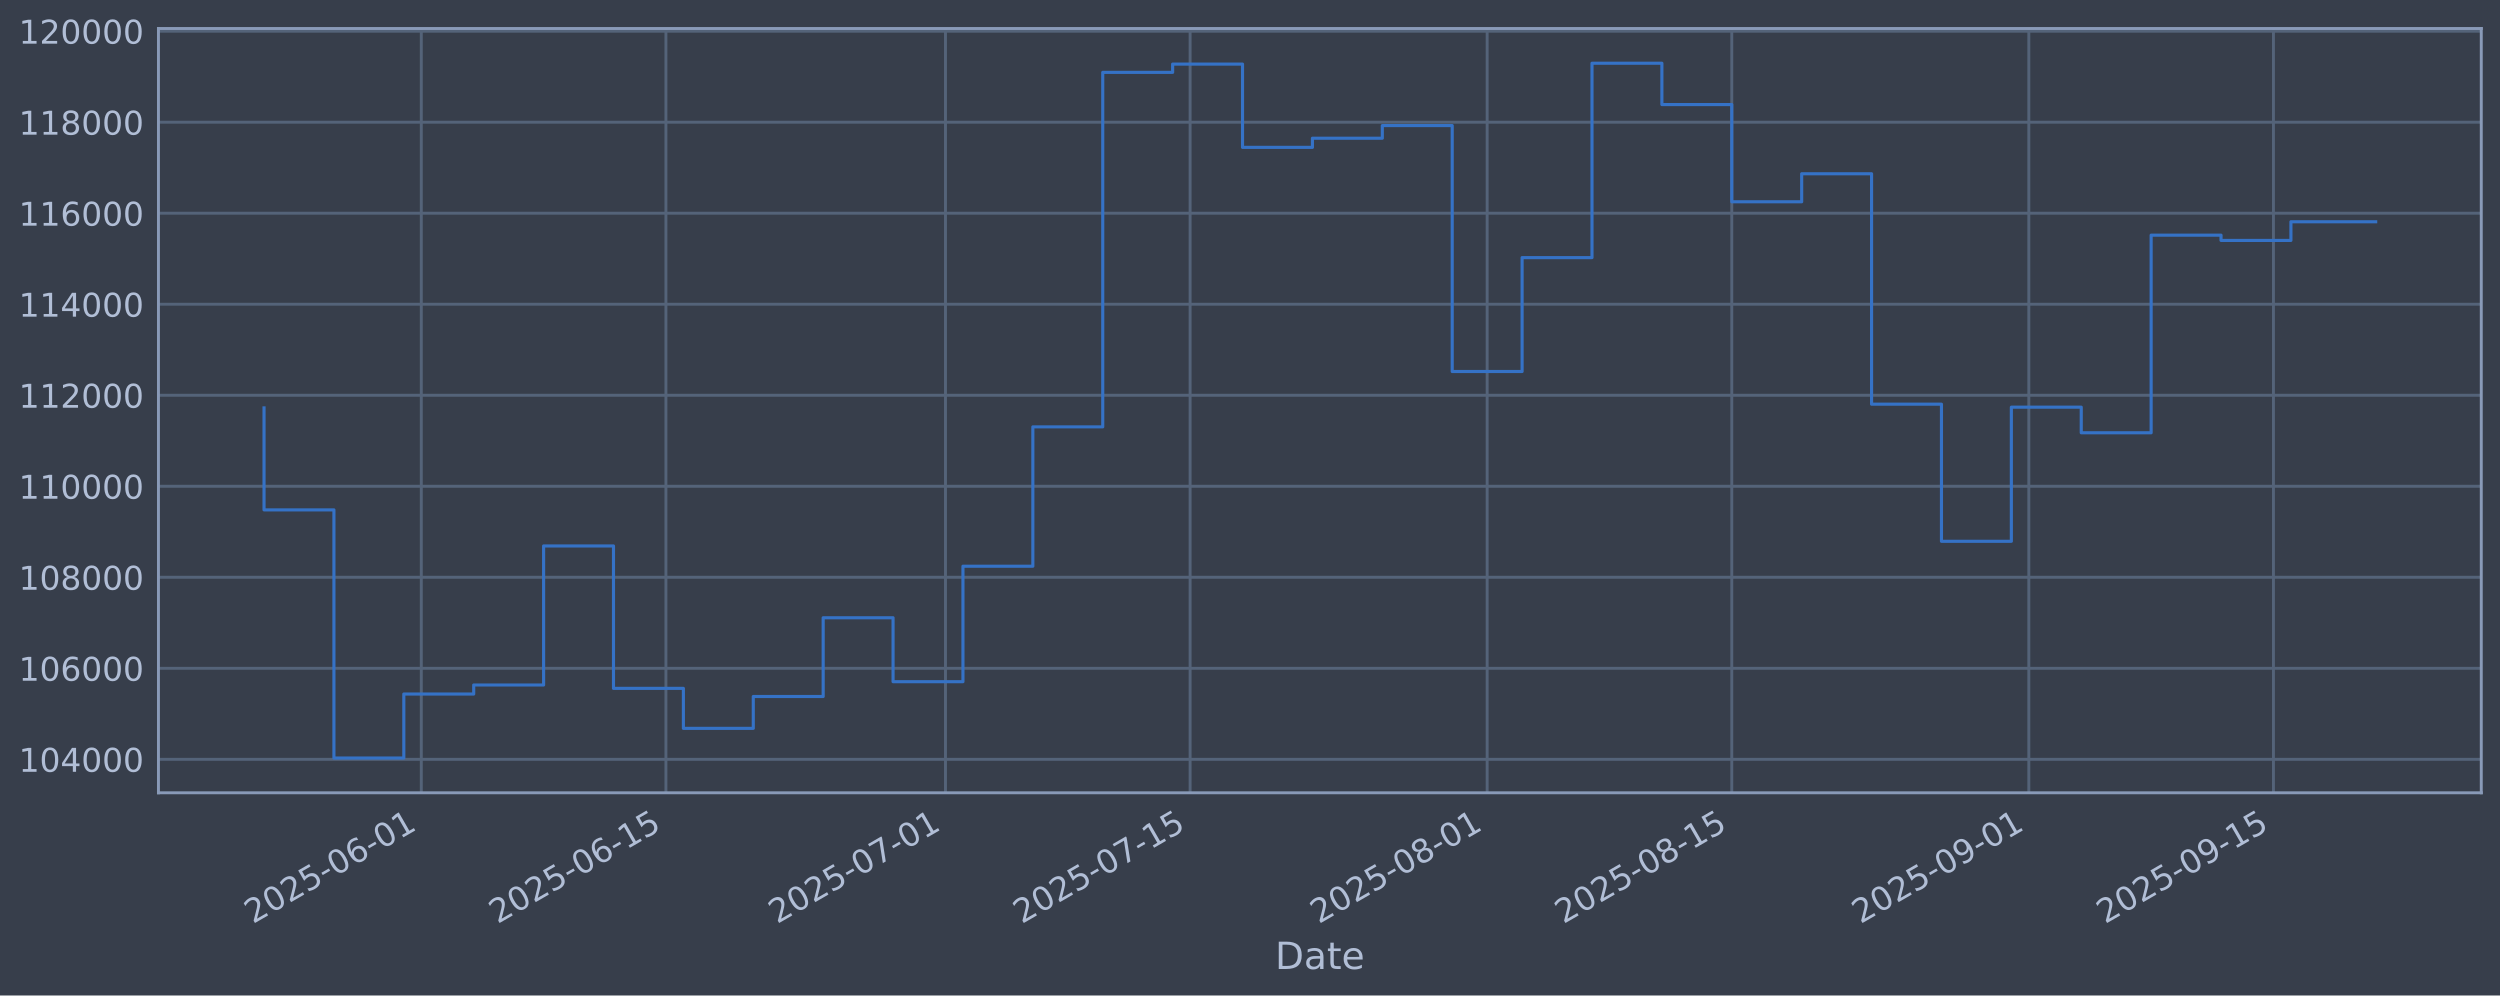
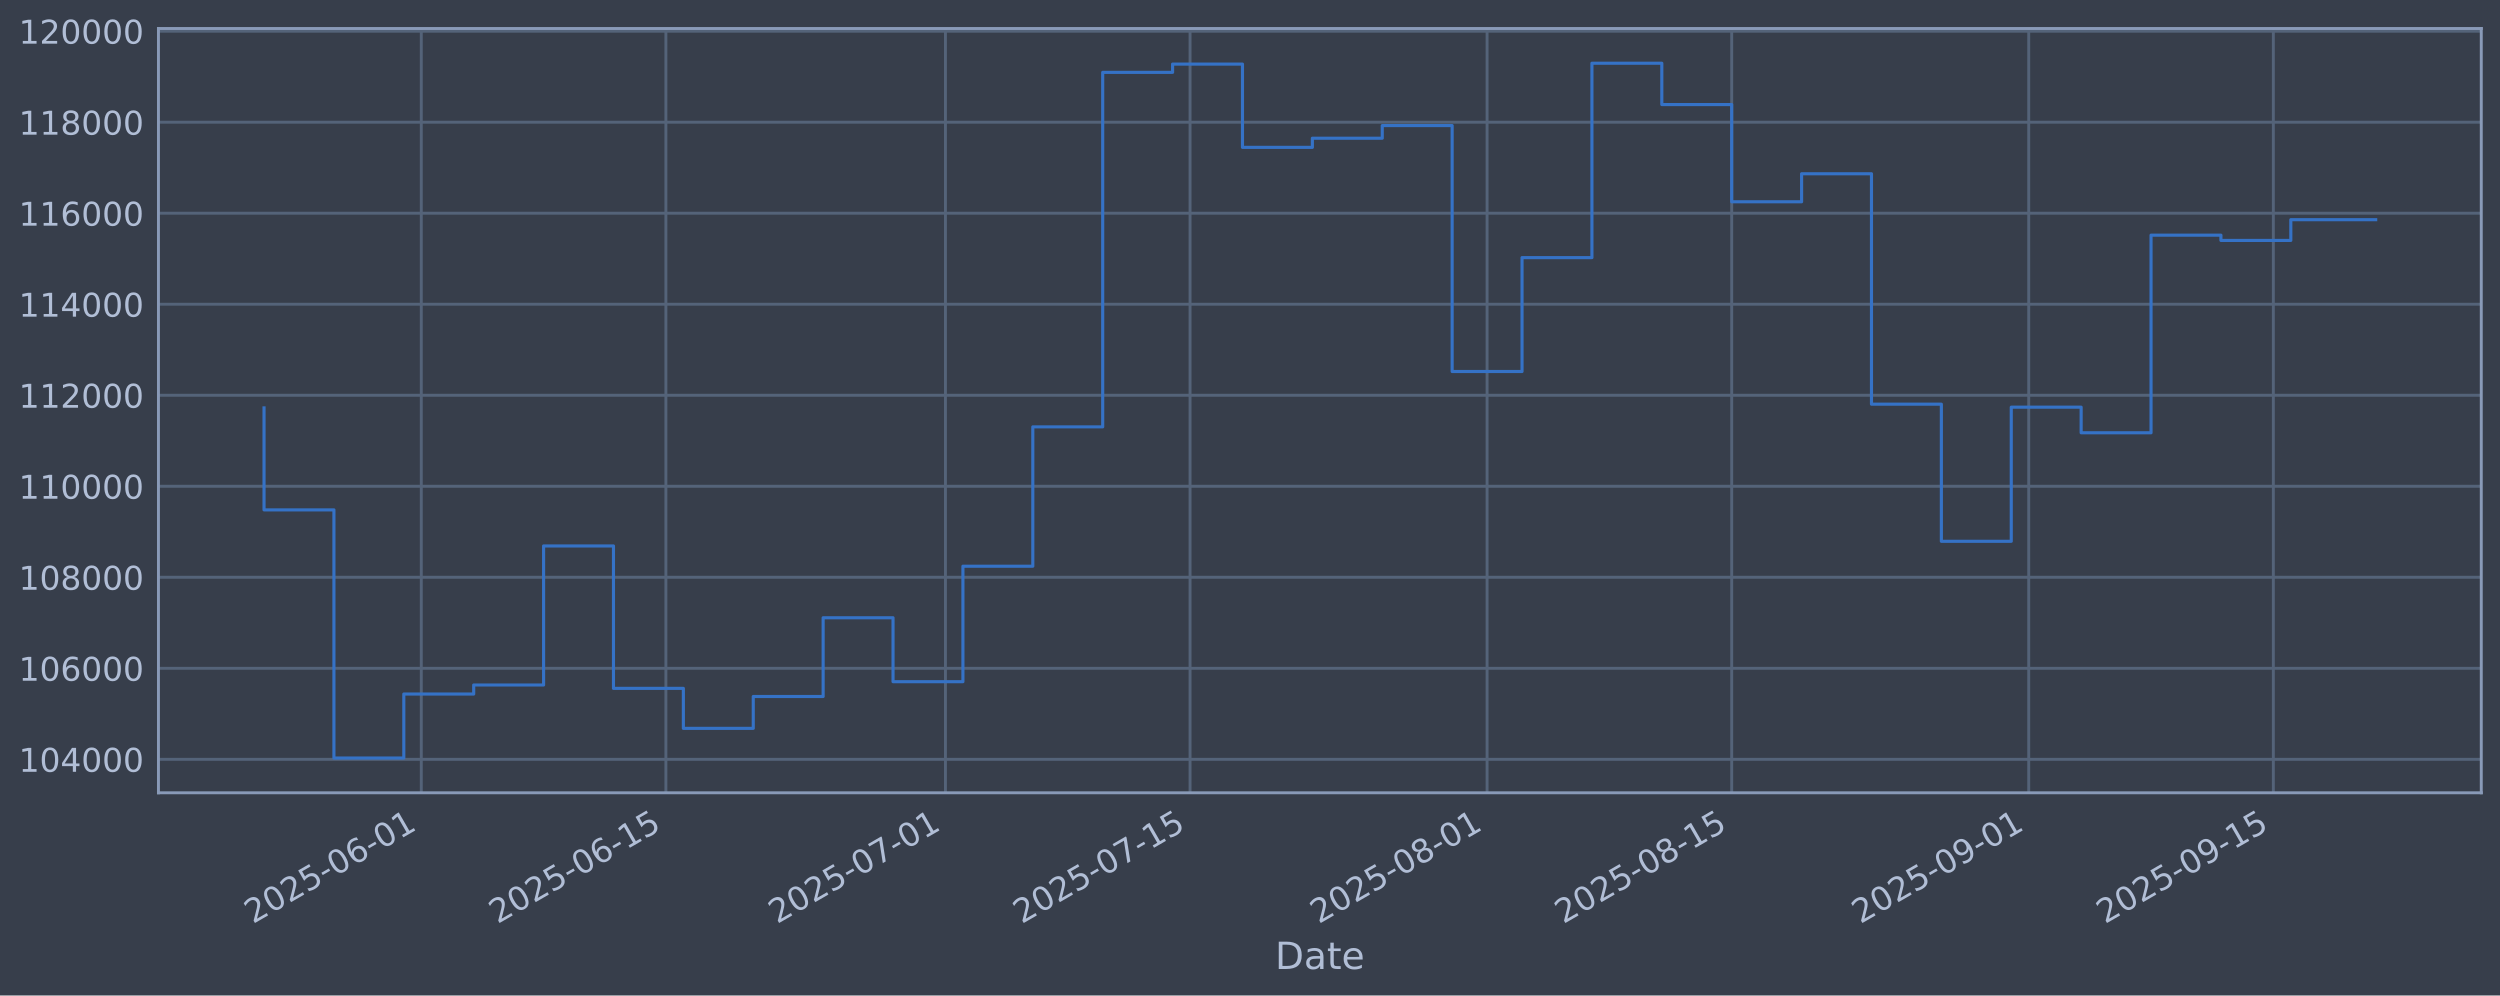
<svg xmlns="http://www.w3.org/2000/svg" xmlns:xlink="http://www.w3.org/1999/xlink" width="960.9pt" height="382.628pt" viewBox="0 0 960.9 382.628" version="1.1">
  <defs>
    <style type="text/css">*{stroke-linejoin: round; stroke-linecap: butt}</style>
  </defs>
  <g id="figure_1">
    <g id="patch_1">
      <path d="M 0 382.628  L 960.9 382.628  L 960.9 0  L 0 0  z " style="fill: #373e4b" />
    </g>
    <g id="axes_1">
      <g id="patch_2">
        <path d="M 60.901 304.718  L 953.701 304.718  L 953.701 10.958  L 60.901 10.958  z " style="fill: #373e4b" />
      </g>
      <g id="matplotlib.axis_1">
        <g id="xtick_1">
          <g id="line2d_1">
-             <path d="M 161.926 304.718  L 161.926 10.958  " clip-path="url(#p70b1df5625)" style="fill: none; stroke: #546379; stroke-width: 1.12; stroke-linecap: square" />
+             <path d="M 161.923 304.718  L 161.923 10.958  " clip-path="url(#p725aaaa3e0)" style="fill: none; stroke: #546379; stroke-width: 1.12; stroke-linecap: square" />
          </g>
          <g id="line2d_2" />
          <g id="text_1">
-             <g style="fill: #b1bed6" transform="translate(97.20075 355.2226) rotate(-30) scale(0.126 -0.126)">
+             <g style="fill: #b1bed6" transform="translate(97.19753 355.2226) rotate(-30) scale(0.126 -0.126)">
              <defs>
                <path id="DejaVuSans-32" d="M 1228 531  L 3431 531  L 3431 0  L 469 0  L 469 531  Q 828 903 1448 1529  Q 2069 2156 2228 2338  Q 2531 2678 2651 2914  Q 2772 3150 2772 3378  Q 2772 3750 2511 3984  Q 2250 4219 1831 4219  Q 1534 4219 1204 4116  Q 875 4013 500 3803  L 500 4441  Q 881 4594 1212 4672  Q 1544 4750 1819 4750  Q 2544 4750 2975 4387  Q 3406 4025 3406 3419  Q 3406 3131 3298 2873  Q 3191 2616 2906 2266  Q 2828 2175 2409 1742  Q 1991 1309 1228 531  z " transform="scale(0.015625)" />
                <path id="DejaVuSans-30" d="M 2034 4250  Q 1547 4250 1301 3770  Q 1056 3291 1056 2328  Q 1056 1369 1301 889  Q 1547 409 2034 409  Q 2525 409 2770 889  Q 3016 1369 3016 2328  Q 3016 3291 2770 3770  Q 2525 4250 2034 4250  z M 2034 4750  Q 2819 4750 3233 4129  Q 3647 3509 3647 2328  Q 3647 1150 3233 529  Q 2819 -91 2034 -91  Q 1250 -91 836 529  Q 422 1150 422 2328  Q 422 3509 836 4129  Q 1250 4750 2034 4750  z " transform="scale(0.015625)" />
                <path id="DejaVuSans-35" d="M 691 4666  L 3169 4666  L 3169 4134  L 1269 4134  L 1269 2991  Q 1406 3038 1543 3061  Q 1681 3084 1819 3084  Q 2600 3084 3056 2656  Q 3513 2228 3513 1497  Q 3513 744 3044 326  Q 2575 -91 1722 -91  Q 1428 -91 1123 -41  Q 819 9 494 109  L 494 744  Q 775 591 1075 516  Q 1375 441 1709 441  Q 2250 441 2565 725  Q 2881 1009 2881 1497  Q 2881 1984 2565 2268  Q 2250 2553 1709 2553  Q 1456 2553 1204 2497  Q 953 2441 691 2322  L 691 4666  z " transform="scale(0.015625)" />
                <path id="DejaVuSans-2d" d="M 313 2009  L 1997 2009  L 1997 1497  L 313 1497  L 313 2009  z " transform="scale(0.015625)" />
                <path id="DejaVuSans-36" d="M 2113 2584  Q 1688 2584 1439 2293  Q 1191 2003 1191 1497  Q 1191 994 1439 701  Q 1688 409 2113 409  Q 2538 409 2786 701  Q 3034 994 3034 1497  Q 3034 2003 2786 2293  Q 2538 2584 2113 2584  z M 3366 4563  L 3366 3988  Q 3128 4100 2886 4159  Q 2644 4219 2406 4219  Q 1781 4219 1451 3797  Q 1122 3375 1075 2522  Q 1259 2794 1537 2939  Q 1816 3084 2150 3084  Q 2853 3084 3261 2657  Q 3669 2231 3669 1497  Q 3669 778 3244 343  Q 2819 -91 2113 -91  Q 1303 -91 875 529  Q 447 1150 447 2328  Q 447 3434 972 4092  Q 1497 4750 2381 4750  Q 2619 4750 2861 4703  Q 3103 4656 3366 4563  z " transform="scale(0.015625)" />
                <path id="DejaVuSans-31" d="M 794 531  L 1825 531  L 1825 4091  L 703 3866  L 703 4441  L 1819 4666  L 2450 4666  L 2450 531  L 3481 531  L 3481 0  L 794 0  L 794 531  z " transform="scale(0.015625)" />
              </defs>
              <use xlink:href="#DejaVuSans-32" />
              <use xlink:href="#DejaVuSans-30" transform="translate(63.62305 0)" />
              <use xlink:href="#DejaVuSans-32" transform="translate(127.2461 0)" />
              <use xlink:href="#DejaVuSans-35" transform="translate(190.8691 0)" />
              <use xlink:href="#DejaVuSans-2d" transform="translate(254.4922 0)" />
              <use xlink:href="#DejaVuSans-30" transform="translate(290.5762 0)" />
              <use xlink:href="#DejaVuSans-36" transform="translate(354.1992 0)" />
              <use xlink:href="#DejaVuSans-2d" transform="translate(417.8223 0)" />
              <use xlink:href="#DejaVuSans-30" transform="translate(453.9062 0)" />
              <use xlink:href="#DejaVuSans-31" transform="translate(517.5293 0)" />
            </g>
          </g>
        </g>
        <g id="xtick_2">
          <g id="line2d_3">
-             <path d="M 255.95 304.718  L 255.95 10.958  " clip-path="url(#p70b1df5625)" style="fill: none; stroke: #546379; stroke-width: 1.12; stroke-linecap: square" />
+             <path d="M 255.942 304.718  L 255.942 10.958  " clip-path="url(#p725aaaa3e0)" style="fill: none; stroke: #546379; stroke-width: 1.12; stroke-linecap: square" />
          </g>
          <g id="line2d_4" />
          <g id="text_2">
-             <g style="fill: #b1bed6" transform="translate(191.2247 355.2226) rotate(-30) scale(0.126 -0.126)">
+             <g style="fill: #b1bed6" transform="translate(191.2164 355.2226) rotate(-30) scale(0.126 -0.126)">
              <use xlink:href="#DejaVuSans-32" />
              <use xlink:href="#DejaVuSans-30" transform="translate(63.62305 0)" />
              <use xlink:href="#DejaVuSans-32" transform="translate(127.2461 0)" />
              <use xlink:href="#DejaVuSans-35" transform="translate(190.8691 0)" />
              <use xlink:href="#DejaVuSans-2d" transform="translate(254.4922 0)" />
              <use xlink:href="#DejaVuSans-30" transform="translate(290.5762 0)" />
              <use xlink:href="#DejaVuSans-36" transform="translate(354.1992 0)" />
              <use xlink:href="#DejaVuSans-2d" transform="translate(417.8223 0)" />
              <use xlink:href="#DejaVuSans-31" transform="translate(453.9062 0)" />
              <use xlink:href="#DejaVuSans-35" transform="translate(517.5293 0)" />
            </g>
          </g>
        </g>
        <g id="xtick_3">
          <g id="line2d_5">
-             <path d="M 363.406 304.718  L 363.406 10.958  " clip-path="url(#p70b1df5625)" style="fill: none; stroke: #546379; stroke-width: 1.12; stroke-linecap: square" />
+             <path d="M 363.392 304.718  L 363.392 10.958  " clip-path="url(#p725aaaa3e0)" style="fill: none; stroke: #546379; stroke-width: 1.12; stroke-linecap: square" />
          </g>
          <g id="line2d_6" />
          <g id="text_3">
-             <g style="fill: #b1bed6" transform="translate(298.6806 355.2226) rotate(-30) scale(0.126 -0.126)">
+             <g style="fill: #b1bed6" transform="translate(298.6666 355.2226) rotate(-30) scale(0.126 -0.126)">
              <defs>
                <path id="DejaVuSans-37" d="M 525 4666  L 3525 4666  L 3525 4397  L 1831 0  L 1172 0  L 2766 4134  L 525 4134  L 525 4666  z " transform="scale(0.015625)" />
              </defs>
              <use xlink:href="#DejaVuSans-32" />
              <use xlink:href="#DejaVuSans-30" transform="translate(63.62305 0)" />
              <use xlink:href="#DejaVuSans-32" transform="translate(127.2461 0)" />
              <use xlink:href="#DejaVuSans-35" transform="translate(190.8691 0)" />
              <use xlink:href="#DejaVuSans-2d" transform="translate(254.4922 0)" />
              <use xlink:href="#DejaVuSans-30" transform="translate(290.5762 0)" />
              <use xlink:href="#DejaVuSans-37" transform="translate(354.1992 0)" />
              <use xlink:href="#DejaVuSans-2d" transform="translate(417.8223 0)" />
              <use xlink:href="#DejaVuSans-30" transform="translate(453.9062 0)" />
              <use xlink:href="#DejaVuSans-31" transform="translate(517.5293 0)" />
            </g>
          </g>
        </g>
        <g id="xtick_4">
          <g id="line2d_7">
-             <path d="M 457.43 304.718  L 457.43 10.958  " clip-path="url(#p70b1df5625)" style="fill: none; stroke: #546379; stroke-width: 1.12; stroke-linecap: square" />
+             <path d="M 457.411 304.718  L 457.411 10.958  " clip-path="url(#p725aaaa3e0)" style="fill: none; stroke: #546379; stroke-width: 1.12; stroke-linecap: square" />
          </g>
          <g id="line2d_8" />
          <g id="text_4">
-             <g style="fill: #b1bed6" transform="translate(392.7045 355.2226) rotate(-30) scale(0.126 -0.126)">
+             <g style="fill: #b1bed6" transform="translate(392.6855 355.2226) rotate(-30) scale(0.126 -0.126)">
              <use xlink:href="#DejaVuSans-32" />
              <use xlink:href="#DejaVuSans-30" transform="translate(63.62305 0)" />
              <use xlink:href="#DejaVuSans-32" transform="translate(127.2461 0)" />
              <use xlink:href="#DejaVuSans-35" transform="translate(190.8691 0)" />
              <use xlink:href="#DejaVuSans-2d" transform="translate(254.4922 0)" />
              <use xlink:href="#DejaVuSans-30" transform="translate(290.5762 0)" />
              <use xlink:href="#DejaVuSans-37" transform="translate(354.1992 0)" />
              <use xlink:href="#DejaVuSans-2d" transform="translate(417.8223 0)" />
              <use xlink:href="#DejaVuSans-31" transform="translate(453.9062 0)" />
              <use xlink:href="#DejaVuSans-35" transform="translate(517.5293 0)" />
            </g>
          </g>
        </g>
        <g id="xtick_5">
          <g id="line2d_9">
-             <path d="M 571.602 304.718  L 571.602 10.958  " clip-path="url(#p70b1df5625)" style="fill: none; stroke: #546379; stroke-width: 1.12; stroke-linecap: square" />
+             <path d="M 571.577 304.718  L 571.577 10.958  " clip-path="url(#p725aaaa3e0)" style="fill: none; stroke: #546379; stroke-width: 1.12; stroke-linecap: square" />
          </g>
          <g id="line2d_10" />
          <g id="text_5">
-             <g style="fill: #b1bed6" transform="translate(506.8764 355.2226) rotate(-30) scale(0.126 -0.126)">
+             <g style="fill: #b1bed6" transform="translate(506.8513 355.2226) rotate(-30) scale(0.126 -0.126)">
              <defs>
                <path id="DejaVuSans-38" d="M 2034 2216  Q 1584 2216 1326 1975  Q 1069 1734 1069 1313  Q 1069 891 1326 650  Q 1584 409 2034 409  Q 2484 409 2743 651  Q 3003 894 3003 1313  Q 3003 1734 2745 1975  Q 2488 2216 2034 2216  z M 1403 2484  Q 997 2584 770 2862  Q 544 3141 544 3541  Q 544 4100 942 4425  Q 1341 4750 2034 4750  Q 2731 4750 3128 4425  Q 3525 4100 3525 3541  Q 3525 3141 3298 2862  Q 3072 2584 2669 2484  Q 3125 2378 3379 2068  Q 3634 1759 3634 1313  Q 3634 634 3220 271  Q 2806 -91 2034 -91  Q 1263 -91 848 271  Q 434 634 434 1313  Q 434 1759 690 2068  Q 947 2378 1403 2484  z M 1172 3481  Q 1172 3119 1398 2916  Q 1625 2713 2034 2713  Q 2441 2713 2670 2916  Q 2900 3119 2900 3481  Q 2900 3844 2670 4047  Q 2441 4250 2034 4250  Q 1625 4250 1398 4047  Q 1172 3844 1172 3481  z " transform="scale(0.015625)" />
              </defs>
              <use xlink:href="#DejaVuSans-32" />
              <use xlink:href="#DejaVuSans-30" transform="translate(63.62305 0)" />
              <use xlink:href="#DejaVuSans-32" transform="translate(127.2461 0)" />
              <use xlink:href="#DejaVuSans-35" transform="translate(190.8691 0)" />
              <use xlink:href="#DejaVuSans-2d" transform="translate(254.4922 0)" />
              <use xlink:href="#DejaVuSans-30" transform="translate(290.5762 0)" />
              <use xlink:href="#DejaVuSans-38" transform="translate(354.1992 0)" />
              <use xlink:href="#DejaVuSans-2d" transform="translate(417.8223 0)" />
              <use xlink:href="#DejaVuSans-30" transform="translate(453.9062 0)" />
              <use xlink:href="#DejaVuSans-31" transform="translate(517.5293 0)" />
            </g>
          </g>
        </g>
        <g id="xtick_6">
          <g id="line2d_11">
-             <path d="M 665.626 304.718  L 665.626 10.958  " clip-path="url(#p70b1df5625)" style="fill: none; stroke: #546379; stroke-width: 1.12; stroke-linecap: square" />
+             <path d="M 665.596 304.718  L 665.596 10.958  " clip-path="url(#p725aaaa3e0)" style="fill: none; stroke: #546379; stroke-width: 1.12; stroke-linecap: square" />
          </g>
          <g id="line2d_12" />
          <g id="text_6">
-             <g style="fill: #b1bed6" transform="translate(600.9003 355.2226) rotate(-30) scale(0.126 -0.126)">
+             <g style="fill: #b1bed6" transform="translate(600.8702 355.2226) rotate(-30) scale(0.126 -0.126)">
              <use xlink:href="#DejaVuSans-32" />
              <use xlink:href="#DejaVuSans-30" transform="translate(63.62305 0)" />
              <use xlink:href="#DejaVuSans-32" transform="translate(127.2461 0)" />
              <use xlink:href="#DejaVuSans-35" transform="translate(190.8691 0)" />
              <use xlink:href="#DejaVuSans-2d" transform="translate(254.4922 0)" />
              <use xlink:href="#DejaVuSans-30" transform="translate(290.5762 0)" />
              <use xlink:href="#DejaVuSans-38" transform="translate(354.1992 0)" />
              <use xlink:href="#DejaVuSans-2d" transform="translate(417.8223 0)" />
              <use xlink:href="#DejaVuSans-31" transform="translate(453.9062 0)" />
              <use xlink:href="#DejaVuSans-35" transform="translate(517.5293 0)" />
            </g>
          </g>
        </g>
        <g id="xtick_7">
          <g id="line2d_13">
-             <path d="M 779.798 304.718  L 779.798 10.958  " clip-path="url(#p70b1df5625)" style="fill: none; stroke: #546379; stroke-width: 1.12; stroke-linecap: square" />
+             <path d="M 779.761 304.718  L 779.761 10.958  " clip-path="url(#p725aaaa3e0)" style="fill: none; stroke: #546379; stroke-width: 1.12; stroke-linecap: square" />
          </g>
          <g id="line2d_14" />
          <g id="text_7">
-             <g style="fill: #b1bed6" transform="translate(715.0722 355.2226) rotate(-30) scale(0.126 -0.126)">
+             <g style="fill: #b1bed6" transform="translate(715.036 355.2226) rotate(-30) scale(0.126 -0.126)">
              <defs>
                <path id="DejaVuSans-39" d="M 703 97  L 703 672  Q 941 559 1184 500  Q 1428 441 1663 441  Q 2288 441 2617 861  Q 2947 1281 2994 2138  Q 2813 1869 2534 1725  Q 2256 1581 1919 1581  Q 1219 1581 811 2004  Q 403 2428 403 3163  Q 403 3881 828 4315  Q 1253 4750 1959 4750  Q 2769 4750 3195 4129  Q 3622 3509 3622 2328  Q 3622 1225 3098 567  Q 2575 -91 1691 -91  Q 1453 -91 1209 -44  Q 966 3 703 97  z M 1959 2075  Q 2384 2075 2632 2365  Q 2881 2656 2881 3163  Q 2881 3666 2632 3958  Q 2384 4250 1959 4250  Q 1534 4250 1286 3958  Q 1038 3666 1038 3163  Q 1038 2656 1286 2365  Q 1534 2075 1959 2075  z " transform="scale(0.015625)" />
              </defs>
              <use xlink:href="#DejaVuSans-32" />
              <use xlink:href="#DejaVuSans-30" transform="translate(63.62305 0)" />
              <use xlink:href="#DejaVuSans-32" transform="translate(127.2461 0)" />
              <use xlink:href="#DejaVuSans-35" transform="translate(190.8691 0)" />
              <use xlink:href="#DejaVuSans-2d" transform="translate(254.4922 0)" />
              <use xlink:href="#DejaVuSans-30" transform="translate(290.5762 0)" />
              <use xlink:href="#DejaVuSans-39" transform="translate(354.1992 0)" />
              <use xlink:href="#DejaVuSans-2d" transform="translate(417.8223 0)" />
              <use xlink:href="#DejaVuSans-30" transform="translate(453.9062 0)" />
              <use xlink:href="#DejaVuSans-31" transform="translate(517.5293 0)" />
            </g>
          </g>
        </g>
        <g id="xtick_8">
          <g id="line2d_15">
-             <path d="M 873.822 304.718  L 873.822 10.958  " clip-path="url(#p70b1df5625)" style="fill: none; stroke: #546379; stroke-width: 1.12; stroke-linecap: square" />
+             <path d="M 873.78 304.718  L 873.78 10.958  " clip-path="url(#p725aaaa3e0)" style="fill: none; stroke: #546379; stroke-width: 1.12; stroke-linecap: square" />
          </g>
          <g id="line2d_16" />
          <g id="text_8">
-             <g style="fill: #b1bed6" transform="translate(809.0961 355.2226) rotate(-30) scale(0.126 -0.126)">
+             <g style="fill: #b1bed6" transform="translate(809.0549 355.2226) rotate(-30) scale(0.126 -0.126)">
              <use xlink:href="#DejaVuSans-32" />
              <use xlink:href="#DejaVuSans-30" transform="translate(63.62305 0)" />
              <use xlink:href="#DejaVuSans-32" transform="translate(127.2461 0)" />
              <use xlink:href="#DejaVuSans-35" transform="translate(190.8691 0)" />
              <use xlink:href="#DejaVuSans-2d" transform="translate(254.4922 0)" />
              <use xlink:href="#DejaVuSans-30" transform="translate(290.5762 0)" />
              <use xlink:href="#DejaVuSans-39" transform="translate(354.1992 0)" />
              <use xlink:href="#DejaVuSans-2d" transform="translate(417.8223 0)" />
              <use xlink:href="#DejaVuSans-31" transform="translate(453.9062 0)" />
              <use xlink:href="#DejaVuSans-35" transform="translate(517.5293 0)" />
            </g>
          </g>
        </g>
        <g id="text_9">
          <g style="fill: #b1bed6" transform="translate(490.0914 372.4337) scale(0.144 -0.144)">
            <defs>
              <path id="DejaVuSans-44" d="M 1259 4147  L 1259 519  L 2022 519  Q 2988 519 3436 956  Q 3884 1394 3884 2338  Q 3884 3275 3436 3711  Q 2988 4147 2022 4147  L 1259 4147  z M 628 4666  L 1925 4666  Q 3281 4666 3915 4102  Q 4550 3538 4550 2338  Q 4550 1131 3912 565  Q 3275 0 1925 0  L 628 0  L 628 4666  z " transform="scale(0.015625)" />
              <path id="DejaVuSans-61" d="M 2194 1759  Q 1497 1759 1228 1600  Q 959 1441 959 1056  Q 959 750 1161 570  Q 1363 391 1709 391  Q 2188 391 2477 730  Q 2766 1069 2766 1631  L 2766 1759  L 2194 1759  z M 3341 1997  L 3341 0  L 2766 0  L 2766 531  Q 2569 213 2275 61  Q 1981 -91 1556 -91  Q 1019 -91 701 211  Q 384 513 384 1019  Q 384 1609 779 1909  Q 1175 2209 1959 2209  L 2766 2209  L 2766 2266  Q 2766 2663 2505 2880  Q 2244 3097 1772 3097  Q 1472 3097 1187 3025  Q 903 2953 641 2809  L 641 3341  Q 956 3463 1253 3523  Q 1550 3584 1831 3584  Q 2591 3584 2966 3190  Q 3341 2797 3341 1997  z " transform="scale(0.015625)" />
              <path id="DejaVuSans-74" d="M 1172 4494  L 1172 3500  L 2356 3500  L 2356 3053  L 1172 3053  L 1172 1153  Q 1172 725 1289 603  Q 1406 481 1766 481  L 2356 481  L 2356 0  L 1766 0  Q 1100 0 847 248  Q 594 497 594 1153  L 594 3053  L 172 3053  L 172 3500  L 594 3500  L 594 4494  L 1172 4494  z " transform="scale(0.015625)" />
              <path id="DejaVuSans-65" d="M 3597 1894  L 3597 1613  L 953 1613  Q 991 1019 1311 708  Q 1631 397 2203 397  Q 2534 397 2845 478  Q 3156 559 3463 722  L 3463 178  Q 3153 47 2828 -22  Q 2503 -91 2169 -91  Q 1331 -91 842 396  Q 353 884 353 1716  Q 353 2575 817 3079  Q 1281 3584 2069 3584  Q 2775 3584 3186 3129  Q 3597 2675 3597 1894  z M 3022 2063  Q 3016 2534 2758 2815  Q 2500 3097 2075 3097  Q 1594 3097 1305 2825  Q 1016 2553 972 2059  L 3022 2063  z " transform="scale(0.015625)" />
            </defs>
            <use xlink:href="#DejaVuSans-44" />
            <use xlink:href="#DejaVuSans-61" transform="translate(77.00195 0)" />
            <use xlink:href="#DejaVuSans-74" transform="translate(138.2812 0)" />
            <use xlink:href="#DejaVuSans-65" transform="translate(177.4902 0)" />
          </g>
        </g>
      </g>
      <g id="matplotlib.axis_2">
        <g id="ytick_1">
          <g id="line2d_17">
-             <path d="M 60.901 291.85  L 953.701 291.85  " clip-path="url(#p70b1df5625)" style="fill: none; stroke: #546379; stroke-width: 1.12; stroke-linecap: square" />
+             <path d="M 60.901 291.85  L 953.701 291.85  " clip-path="url(#p725aaaa3e0)" style="fill: none; stroke: #546379; stroke-width: 1.12; stroke-linecap: square" />
          </g>
          <g id="line2d_18" />
          <g id="text_10">
            <g style="fill: #b1bed6" transform="translate(7.2 296.6367) scale(0.126 -0.126)">
              <defs>
                <path id="DejaVuSans-34" d="M 2419 4116  L 825 1625  L 2419 1625  L 2419 4116  z M 2253 4666  L 3047 4666  L 3047 1625  L 3713 1625  L 3713 1100  L 3047 1100  L 3047 0  L 2419 0  L 2419 1100  L 313 1100  L 313 1709  L 2253 4666  z " transform="scale(0.015625)" />
              </defs>
              <use xlink:href="#DejaVuSans-31" />
              <use xlink:href="#DejaVuSans-30" transform="translate(63.62305 0)" />
              <use xlink:href="#DejaVuSans-34" transform="translate(127.2461 0)" />
              <use xlink:href="#DejaVuSans-30" transform="translate(190.8691 0)" />
              <use xlink:href="#DejaVuSans-30" transform="translate(254.4922 0)" />
              <use xlink:href="#DejaVuSans-30" transform="translate(318.1152 0)" />
            </g>
          </g>
        </g>
        <g id="ytick_2">
          <g id="line2d_19">
-             <path d="M 60.901 256.867  L 953.701 256.867  " clip-path="url(#p70b1df5625)" style="fill: none; stroke: #546379; stroke-width: 1.12; stroke-linecap: square" />
+             <path d="M 60.901 256.867  L 953.701 256.867  " clip-path="url(#p725aaaa3e0)" style="fill: none; stroke: #546379; stroke-width: 1.12; stroke-linecap: square" />
          </g>
          <g id="line2d_20" />
          <g id="text_11">
            <g style="fill: #b1bed6" transform="translate(7.2 261.6538) scale(0.126 -0.126)">
              <use xlink:href="#DejaVuSans-31" />
              <use xlink:href="#DejaVuSans-30" transform="translate(63.62305 0)" />
              <use xlink:href="#DejaVuSans-36" transform="translate(127.2461 0)" />
              <use xlink:href="#DejaVuSans-30" transform="translate(190.8691 0)" />
              <use xlink:href="#DejaVuSans-30" transform="translate(254.4922 0)" />
              <use xlink:href="#DejaVuSans-30" transform="translate(318.1152 0)" />
            </g>
          </g>
        </g>
        <g id="ytick_3">
          <g id="line2d_21">
-             <path d="M 60.901 221.884  L 953.701 221.884  " clip-path="url(#p70b1df5625)" style="fill: none; stroke: #546379; stroke-width: 1.12; stroke-linecap: square" />
+             <path d="M 60.901 221.884  L 953.701 221.884  " clip-path="url(#p725aaaa3e0)" style="fill: none; stroke: #546379; stroke-width: 1.12; stroke-linecap: square" />
          </g>
          <g id="line2d_22" />
          <g id="text_12">
            <g style="fill: #b1bed6" transform="translate(7.2 226.671) scale(0.126 -0.126)">
              <use xlink:href="#DejaVuSans-31" />
              <use xlink:href="#DejaVuSans-30" transform="translate(63.62305 0)" />
              <use xlink:href="#DejaVuSans-38" transform="translate(127.2461 0)" />
              <use xlink:href="#DejaVuSans-30" transform="translate(190.8691 0)" />
              <use xlink:href="#DejaVuSans-30" transform="translate(254.4922 0)" />
              <use xlink:href="#DejaVuSans-30" transform="translate(318.1152 0)" />
            </g>
          </g>
        </g>
        <g id="ytick_4">
          <g id="line2d_23">
-             <path d="M 60.901 186.901  L 953.701 186.901  " clip-path="url(#p70b1df5625)" style="fill: none; stroke: #546379; stroke-width: 1.12; stroke-linecap: square" />
+             <path d="M 60.901 186.901  L 953.701 186.901  " clip-path="url(#p725aaaa3e0)" style="fill: none; stroke: #546379; stroke-width: 1.12; stroke-linecap: square" />
          </g>
          <g id="line2d_24" />
          <g id="text_13">
            <g style="fill: #b1bed6" transform="translate(7.2 191.6882) scale(0.126 -0.126)">
              <use xlink:href="#DejaVuSans-31" />
              <use xlink:href="#DejaVuSans-31" transform="translate(63.62305 0)" />
              <use xlink:href="#DejaVuSans-30" transform="translate(127.2461 0)" />
              <use xlink:href="#DejaVuSans-30" transform="translate(190.8691 0)" />
              <use xlink:href="#DejaVuSans-30" transform="translate(254.4922 0)" />
              <use xlink:href="#DejaVuSans-30" transform="translate(318.1152 0)" />
            </g>
          </g>
        </g>
        <g id="ytick_5">
          <g id="line2d_25">
-             <path d="M 60.901 151.918  L 953.701 151.918  " clip-path="url(#p70b1df5625)" style="fill: none; stroke: #546379; stroke-width: 1.12; stroke-linecap: square" />
+             <path d="M 60.901 151.918  L 953.701 151.918  " clip-path="url(#p725aaaa3e0)" style="fill: none; stroke: #546379; stroke-width: 1.12; stroke-linecap: square" />
          </g>
          <g id="line2d_26" />
          <g id="text_14">
            <g style="fill: #b1bed6" transform="translate(7.2 156.7053) scale(0.126 -0.126)">
              <use xlink:href="#DejaVuSans-31" />
              <use xlink:href="#DejaVuSans-31" transform="translate(63.62305 0)" />
              <use xlink:href="#DejaVuSans-32" transform="translate(127.2461 0)" />
              <use xlink:href="#DejaVuSans-30" transform="translate(190.8691 0)" />
              <use xlink:href="#DejaVuSans-30" transform="translate(254.4922 0)" />
              <use xlink:href="#DejaVuSans-30" transform="translate(318.1152 0)" />
            </g>
          </g>
        </g>
        <g id="ytick_6">
          <g id="line2d_27">
-             <path d="M 60.901 116.936  L 953.701 116.936  " clip-path="url(#p70b1df5625)" style="fill: none; stroke: #546379; stroke-width: 1.12; stroke-linecap: square" />
+             <path d="M 60.901 116.936  L 953.701 116.936  " clip-path="url(#p725aaaa3e0)" style="fill: none; stroke: #546379; stroke-width: 1.12; stroke-linecap: square" />
          </g>
          <g id="line2d_28" />
          <g id="text_15">
            <g style="fill: #b1bed6" transform="translate(7.2 121.7225) scale(0.126 -0.126)">
              <use xlink:href="#DejaVuSans-31" />
              <use xlink:href="#DejaVuSans-31" transform="translate(63.62305 0)" />
              <use xlink:href="#DejaVuSans-34" transform="translate(127.2461 0)" />
              <use xlink:href="#DejaVuSans-30" transform="translate(190.8691 0)" />
              <use xlink:href="#DejaVuSans-30" transform="translate(254.4922 0)" />
              <use xlink:href="#DejaVuSans-30" transform="translate(318.1152 0)" />
            </g>
          </g>
        </g>
        <g id="ytick_7">
          <g id="line2d_29">
-             <path d="M 60.901 81.953  L 953.701 81.953  " clip-path="url(#p70b1df5625)" style="fill: none; stroke: #546379; stroke-width: 1.12; stroke-linecap: square" />
+             <path d="M 60.901 81.953  L 953.701 81.953  " clip-path="url(#p725aaaa3e0)" style="fill: none; stroke: #546379; stroke-width: 1.12; stroke-linecap: square" />
          </g>
          <g id="line2d_30" />
          <g id="text_16">
            <g style="fill: #b1bed6" transform="translate(7.2 86.73969) scale(0.126 -0.126)">
              <use xlink:href="#DejaVuSans-31" />
              <use xlink:href="#DejaVuSans-31" transform="translate(63.62305 0)" />
              <use xlink:href="#DejaVuSans-36" transform="translate(127.2461 0)" />
              <use xlink:href="#DejaVuSans-30" transform="translate(190.8691 0)" />
              <use xlink:href="#DejaVuSans-30" transform="translate(254.4922 0)" />
              <use xlink:href="#DejaVuSans-30" transform="translate(318.1152 0)" />
            </g>
          </g>
        </g>
        <g id="ytick_8">
          <g id="line2d_31">
-             <path d="M 60.901 46.97  L 953.701 46.97  " clip-path="url(#p70b1df5625)" style="fill: none; stroke: #546379; stroke-width: 1.12; stroke-linecap: square" />
+             <path d="M 60.901 46.97  L 953.701 46.97  " clip-path="url(#p725aaaa3e0)" style="fill: none; stroke: #546379; stroke-width: 1.12; stroke-linecap: square" />
          </g>
          <g id="line2d_32" />
          <g id="text_17">
            <g style="fill: #b1bed6" transform="translate(7.2 51.75686) scale(0.126 -0.126)">
              <use xlink:href="#DejaVuSans-31" />
              <use xlink:href="#DejaVuSans-31" transform="translate(63.62305 0)" />
              <use xlink:href="#DejaVuSans-38" transform="translate(127.2461 0)" />
              <use xlink:href="#DejaVuSans-30" transform="translate(190.8691 0)" />
              <use xlink:href="#DejaVuSans-30" transform="translate(254.4922 0)" />
              <use xlink:href="#DejaVuSans-30" transform="translate(318.1152 0)" />
            </g>
          </g>
        </g>
        <g id="ytick_9">
          <g id="line2d_33">
-             <path d="M 60.901 11.987  L 953.701 11.987  " clip-path="url(#p70b1df5625)" style="fill: none; stroke: #546379; stroke-width: 1.12; stroke-linecap: square" />
+             <path d="M 60.901 11.987  L 953.701 11.987  " clip-path="url(#p725aaaa3e0)" style="fill: none; stroke: #546379; stroke-width: 1.12; stroke-linecap: square" />
          </g>
          <g id="line2d_34" />
          <g id="text_18">
            <g style="fill: #b1bed6" transform="translate(7.2 16.77403) scale(0.126 -0.126)">
              <use xlink:href="#DejaVuSans-31" />
              <use xlink:href="#DejaVuSans-32" transform="translate(63.62305 0)" />
              <use xlink:href="#DejaVuSans-30" transform="translate(127.2461 0)" />
              <use xlink:href="#DejaVuSans-30" transform="translate(190.8691 0)" />
              <use xlink:href="#DejaVuSans-30" transform="translate(254.4922 0)" />
              <use xlink:href="#DejaVuSans-30" transform="translate(318.1152 0)" />
            </g>
          </g>
        </g>
      </g>
      <g id="line2d_35">
-         <path d="M 101.482 156.778  L 101.482 195.974  L 128.346 195.974  L 128.346 291.366  L 155.21 291.366  L 155.21 266.759  L 182.074 266.759  L 182.074 263.286  L 208.938 263.286  L 208.938 209.841  L 235.802 209.841  L 235.802 264.586  L 262.666 264.586  L 262.666 279.95  L 289.53 279.95  L 289.53 267.706  L 316.394 267.706  L 316.394 237.446  L 343.258 237.446  L 343.258 262.012  L 370.122 262.012  L 370.122 217.631  L 396.986 217.631  L 396.986 164.07  L 423.85 164.07  L 423.85 27.81  L 450.714 27.81  L 450.714 24.636  L 477.578 24.636  L 477.578 56.646  L 504.442 56.646  L 504.442 53.121  L 531.306 53.121  L 531.306 48.272  L 558.17 48.272  L 558.17 142.793  L 585.034 142.793  L 585.034 99.016  L 611.898 99.016  L 611.898 24.311  L 638.762 24.311  L 638.762 40.185  L 665.626 40.185  L 665.626 77.56  L 692.49 77.56  L 692.49 66.788  L 719.354 66.788  L 719.354 155.356  L 746.218 155.356  L 746.218 208.052  L 773.082 208.052  L 773.082 156.509  L 799.946 156.509  L 799.946 166.341  L 826.81 166.341  L 826.81 90.389  L 853.674 90.389  L 853.674 92.406  L 880.538 92.406  L 880.538 85.227  L 913.119 85.227  " clip-path="url(#p70b1df5625)" style="fill: none; stroke: #3572c6; stroke-width: 1.2; stroke-linecap: square" />
+         <path d="M 101.482 156.778  L 101.482 195.974  L 128.345 195.974  L 128.345 291.366  L 155.207 291.366  L 155.207 266.759  L 182.07 266.759  L 182.07 263.286  L 208.932 263.286  L 208.932 209.841  L 235.795 209.841  L 235.795 264.586  L 262.658 264.586  L 262.658 279.95  L 289.52 279.95  L 289.52 267.706  L 316.383 267.706  L 316.383 237.446  L 343.245 237.446  L 343.245 262.012  L 370.108 262.012  L 370.108 217.631  L 396.97 217.631  L 396.97 164.07  L 423.833 164.07  L 423.833 27.81  L 450.695 27.81  L 450.695 24.636  L 477.558 24.636  L 477.558 56.646  L 504.42 56.646  L 504.42 53.121  L 531.283 53.121  L 531.283 48.272  L 558.146 48.272  L 558.146 142.793  L 585.008 142.793  L 585.008 99.016  L 611.871 99.016  L 611.871 24.311  L 638.733 24.311  L 638.733 40.185  L 665.596 40.185  L 665.596 77.56  L 692.458 77.56  L 692.458 66.788  L 719.321 66.788  L 719.321 155.356  L 746.183 155.356  L 746.183 208.052  L 773.046 208.052  L 773.046 156.509  L 799.908 156.509  L 799.908 166.341  L 826.771 166.341  L 826.771 90.389  L 853.633 90.389  L 853.633 92.406  L 880.496 92.406  L 880.496 84.445  L 913.119 84.445  " clip-path="url(#p725aaaa3e0)" style="fill: none; stroke: #3572c6; stroke-width: 1.2; stroke-linecap: square" />
      </g>
      <g id="patch_3">
        <path d="M 60.901 304.718  L 60.901 10.958  " style="fill: none; stroke: #899ab8; stroke-width: 1.12; stroke-linejoin: miter; stroke-linecap: square" />
      </g>
      <g id="patch_4">
        <path d="M 953.701 304.718  L 953.701 10.958  " style="fill: none; stroke: #899ab8; stroke-width: 1.12; stroke-linejoin: miter; stroke-linecap: square" />
      </g>
      <g id="patch_5">
        <path d="M 60.901 304.718  L 953.701 304.718  " style="fill: none; stroke: #899ab8; stroke-width: 1.12; stroke-linejoin: miter; stroke-linecap: square" />
      </g>
      <g id="patch_6">
        <path d="M 60.901 10.958  L 953.701 10.958  " style="fill: none; stroke: #899ab8; stroke-width: 1.12; stroke-linejoin: miter; stroke-linecap: square" />
      </g>
    </g>
  </g>
  <defs>
-     <clipPath id="p70b1df5625">
+     <clipPath id="p725aaaa3e0">
      <rect x="60.901" y="10.958" width="892.8" height="293.76" />
    </clipPath>
  </defs>
</svg>
